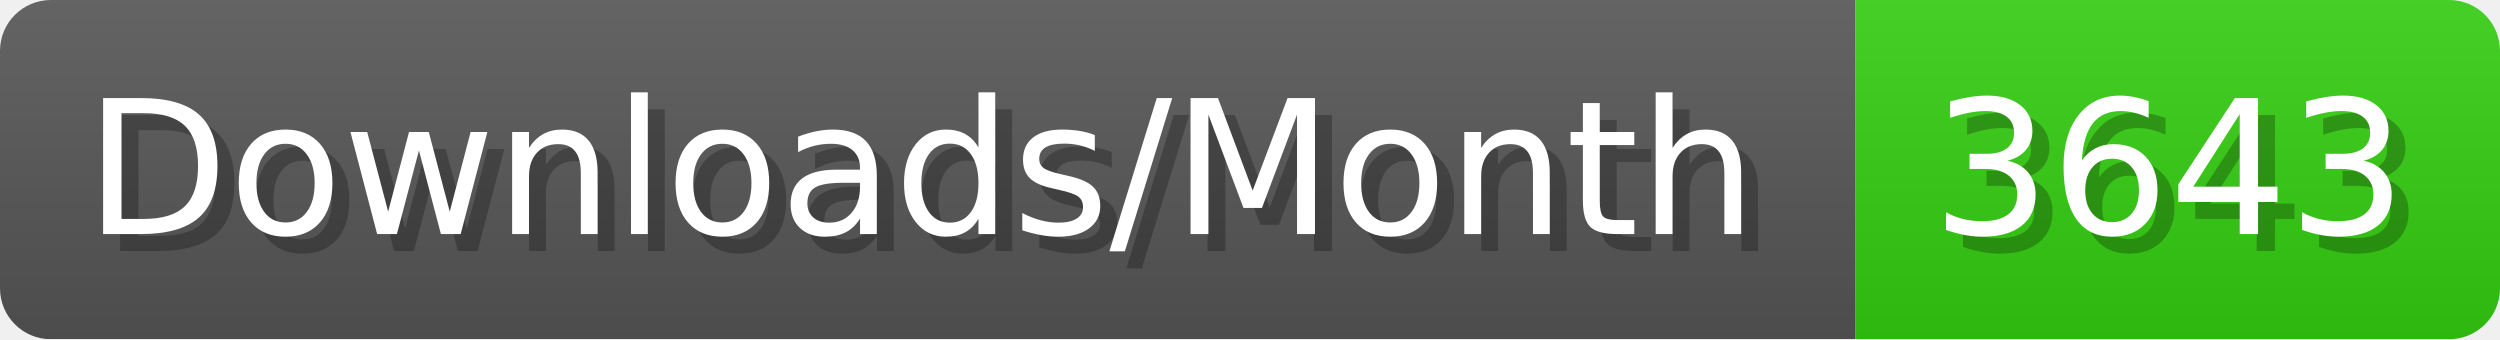
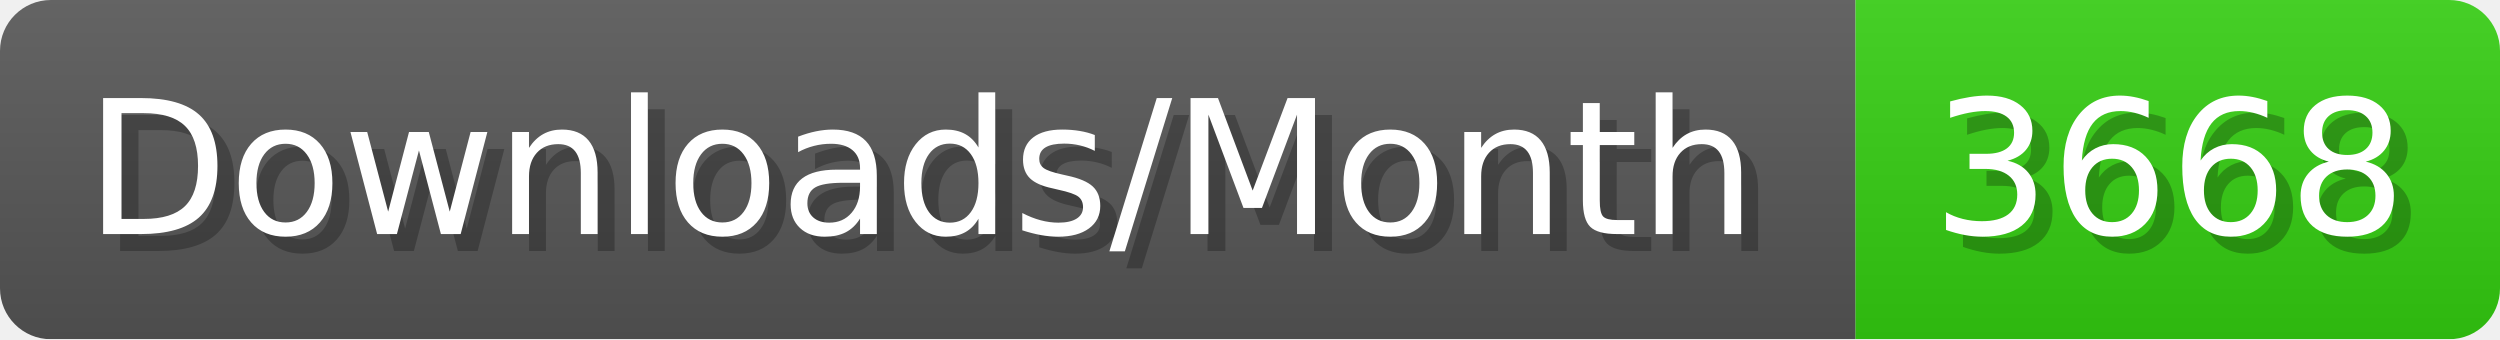
- <svg xmlns="http://www.w3.org/2000/svg" width="147.4" height="20" viewBox="0 0 1474 200" role="img" aria-label="Downloads/Month: 3643">
+ <svg xmlns="http://www.w3.org/2000/svg" width="147.4" height="20" viewBox="0 0 1474 200" role="img" aria-label="Downloads/Month: 3668">
  <linearGradient id="YlXUI" x2="0" y2="100%">
    <stop offset="0" stop-opacity=".1" stop-color="#EEE" />
    <stop offset="1" stop-opacity=".1" />
  </linearGradient>
  <mask id="JHhop">
    <rect width="1474" height="200" rx="30" fill="#FFF" />
  </mask>
  <g mask="url(#JHhop)">
    <rect width="1094" height="200" fill="#555" />
    <rect width="380" height="200" fill="#3C1" x="1094" />
    <rect width="1474" height="200" fill="url(#YlXUI)" />
  </g>
  <g aria-hidden="true" fill="#fff" text-anchor="start" font-family="Verdana,DejaVu Sans,sans-serif" font-size="110">
    <text x="60" y="148" textLength="994" fill="#000" opacity="0.25">Downloads/Month</text>
    <text x="50" y="138" textLength="994">Downloads/Month</text>
-     <text x="1149" y="148" textLength="280" fill="#000" opacity="0.25">3643</text>
-     <text x="1139" y="138" textLength="280">3643</text>
+     <text x="1149" y="148" textLength="280" fill="#000" opacity="0.25">3668</text>
+     <text x="1139" y="138" textLength="280">3668</text>
  </g>
</svg>
